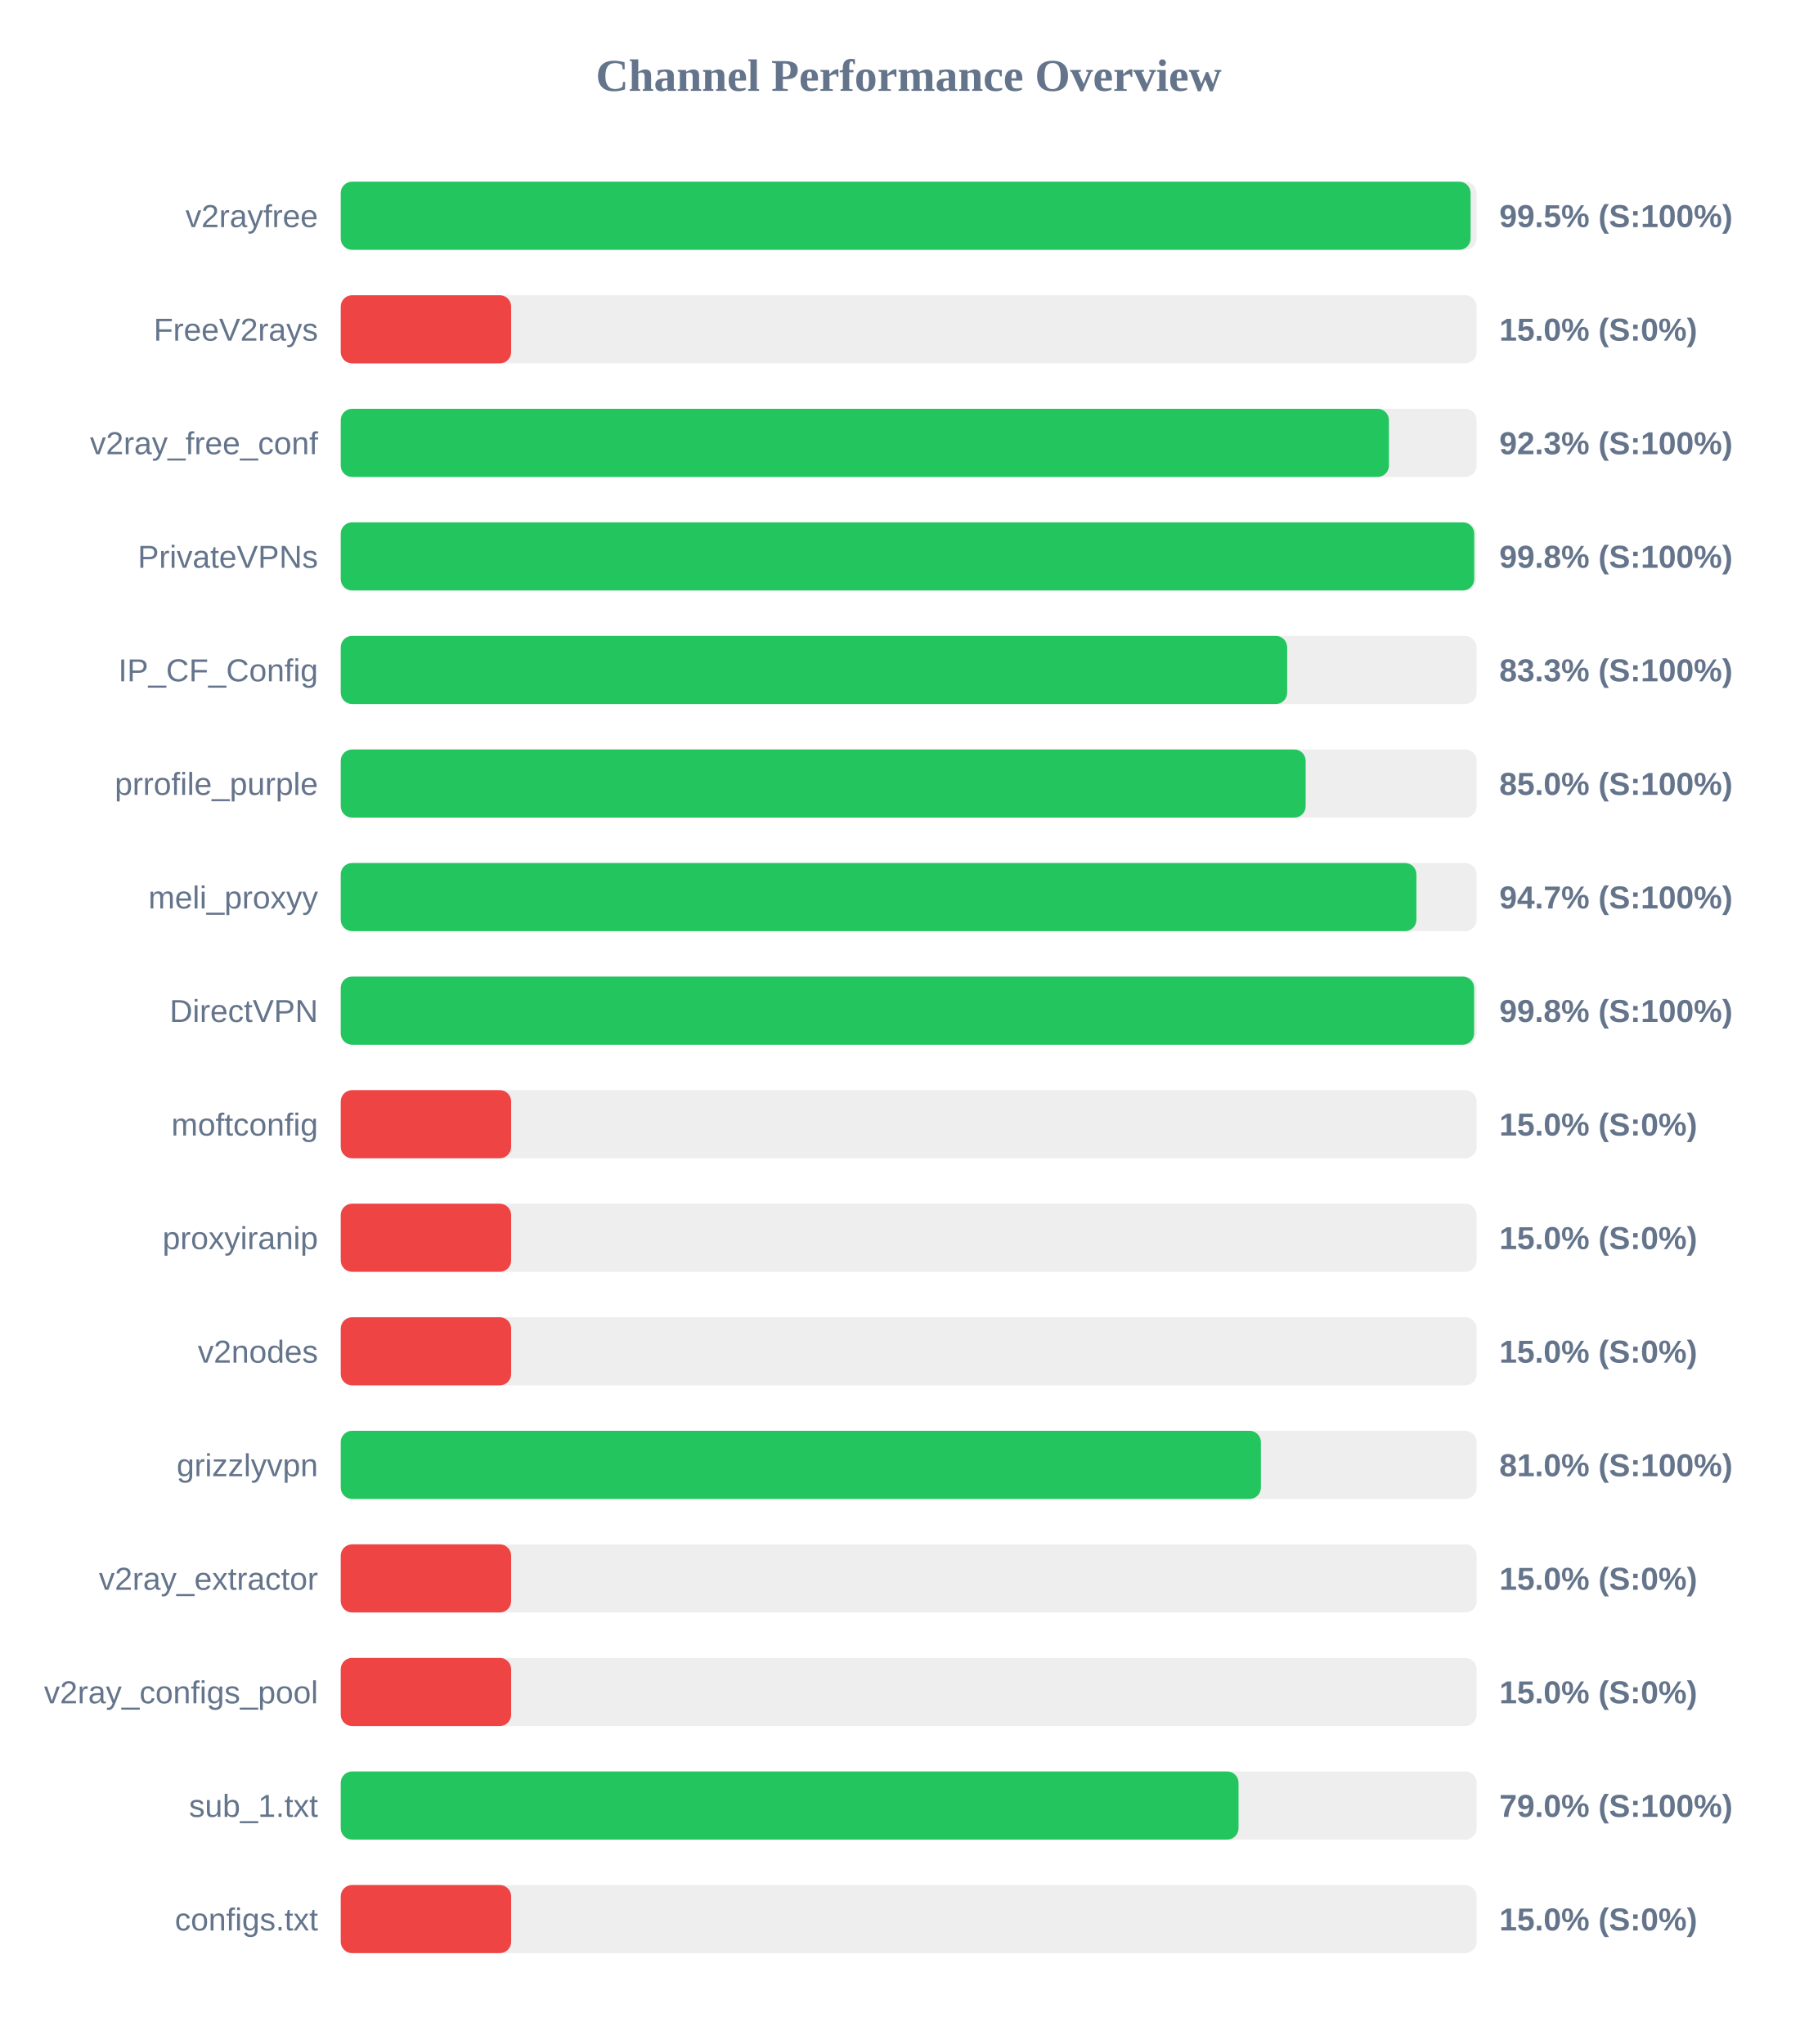
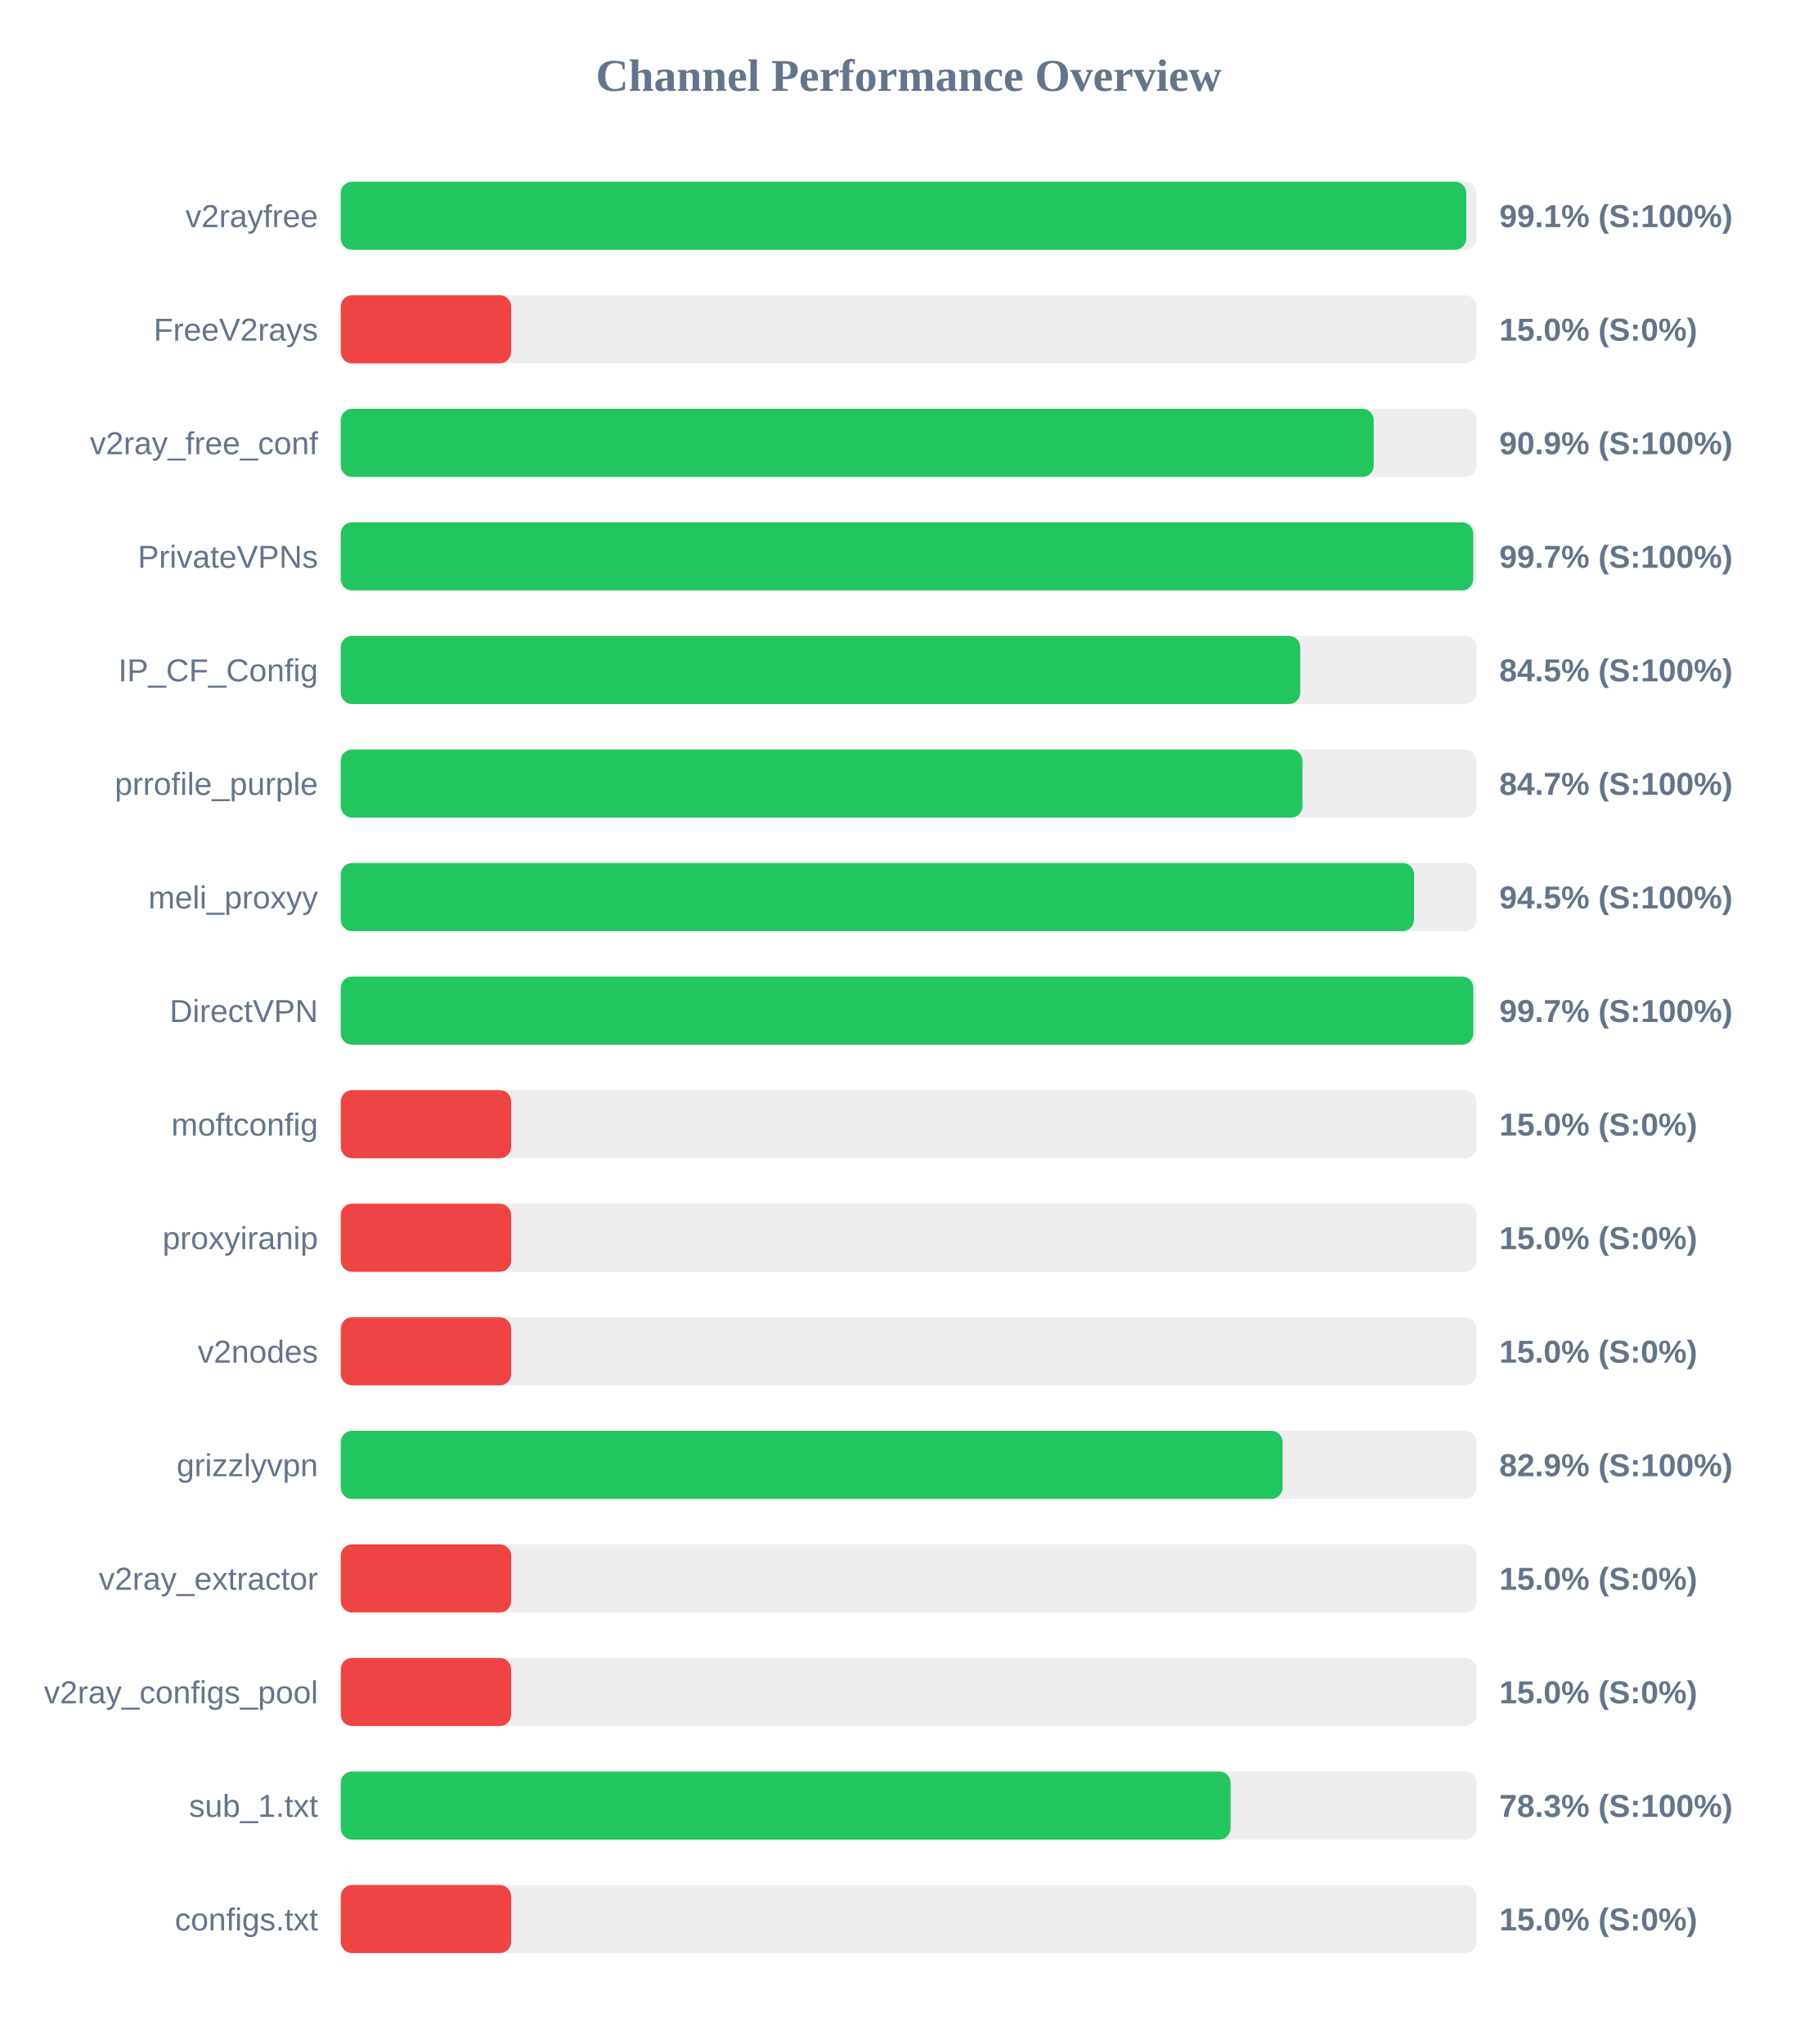
<svg xmlns="http://www.w3.org/2000/svg" width="800" height="900" version="1.1">
  <style>
        .row { font: 14px Arial; fill: #64748b; }
        .score { font: bold 14px Arial; fill: #64748b; }
    </style>
  <text x="400" y="40" text-anchor="middle" font-size="20px" font-weight="bold" fill="#64748b">Channel Performance Overview</text>
  <rect x="150" y="80" width="500" height="30" fill="#eee" rx="5" />
-   <rect x="150" y="80" width="497.35" height="30" fill="#22c55e" rx="5" />
+   <rect x="150" y="80" width="495.45" height="30" fill="#22c55e" rx="5" />
  <text x="140" y="100" text-anchor="end" class="row">v2rayfree</text>
-   <text x="660" y="100" text-anchor="start" class="score">99.5% (S:100%)</text>
+   <text x="660" y="100" text-anchor="start" class="score">99.1% (S:100%)</text>
  <rect x="150" y="130" width="500" height="30" fill="#eee" rx="5" />
  <rect x="150" y="130" width="75.0" height="30" fill="#ef4444" rx="5" />
  <text x="140" y="150" text-anchor="end" class="row">FreeV2rays</text>
  <text x="660" y="150" text-anchor="start" class="score">15.0% (S:0%)</text>
  <rect x="150" y="180" width="500" height="30" fill="#eee" rx="5" />
-   <rect x="150" y="180" width="461.4" height="30" fill="#22c55e" rx="5" />
+   <rect x="150" y="180" width="454.7" height="30" fill="#22c55e" rx="5" />
  <text x="140" y="200" text-anchor="end" class="row">v2ray_free_conf</text>
-   <text x="660" y="200" text-anchor="start" class="score">92.3% (S:100%)</text>
+   <text x="660" y="200" text-anchor="start" class="score">90.9% (S:100%)</text>
  <rect x="150" y="230" width="500" height="30" fill="#eee" rx="5" />
-   <rect x="150" y="230" width="498.95" height="30" fill="#22c55e" rx="5" />
+   <rect x="150" y="230" width="498.5" height="30" fill="#22c55e" rx="5" />
  <text x="140" y="250" text-anchor="end" class="row">PrivateVPNs</text>
-   <text x="660" y="250" text-anchor="start" class="score">99.8% (S:100%)</text>
+   <text x="660" y="250" text-anchor="start" class="score">99.7% (S:100%)</text>
  <rect x="150" y="280" width="500" height="30" fill="#eee" rx="5" />
-   <rect x="150" y="280" width="416.6" height="30" fill="#22c55e" rx="5" />
+   <rect x="150" y="280" width="422.35" height="30" fill="#22c55e" rx="5" />
  <text x="140" y="300" text-anchor="end" class="row">IP_CF_Config</text>
-   <text x="660" y="300" text-anchor="start" class="score">83.3% (S:100%)</text>
+   <text x="660" y="300" text-anchor="start" class="score">84.5% (S:100%)</text>
  <rect x="150" y="330" width="500" height="30" fill="#eee" rx="5" />
-   <rect x="150" y="330" width="424.75" height="30" fill="#22c55e" rx="5" />
+   <rect x="150" y="330" width="423.35" height="30" fill="#22c55e" rx="5" />
  <text x="140" y="350" text-anchor="end" class="row">prrofile_purple</text>
-   <text x="660" y="350" text-anchor="start" class="score">85.0% (S:100%)</text>
+   <text x="660" y="350" text-anchor="start" class="score">84.7% (S:100%)</text>
  <rect x="150" y="380" width="500" height="30" fill="#eee" rx="5" />
-   <rect x="150" y="380" width="473.5" height="30" fill="#22c55e" rx="5" />
+   <rect x="150" y="380" width="472.45" height="30" fill="#22c55e" rx="5" />
  <text x="140" y="400" text-anchor="end" class="row">meli_proxyy</text>
-   <text x="660" y="400" text-anchor="start" class="score">94.7% (S:100%)</text>
+   <text x="660" y="400" text-anchor="start" class="score">94.5% (S:100%)</text>
  <rect x="150" y="430" width="500" height="30" fill="#eee" rx="5" />
-   <rect x="150" y="430" width="498.9" height="30" fill="#22c55e" rx="5" />
+   <rect x="150" y="430" width="498.55" height="30" fill="#22c55e" rx="5" />
  <text x="140" y="450" text-anchor="end" class="row">DirectVPN</text>
-   <text x="660" y="450" text-anchor="start" class="score">99.8% (S:100%)</text>
+   <text x="660" y="450" text-anchor="start" class="score">99.7% (S:100%)</text>
  <rect x="150" y="480" width="500" height="30" fill="#eee" rx="5" />
  <rect x="150" y="480" width="75.0" height="30" fill="#ef4444" rx="5" />
  <text x="140" y="500" text-anchor="end" class="row">moftconfig</text>
  <text x="660" y="500" text-anchor="start" class="score">15.0% (S:0%)</text>
  <rect x="150" y="530" width="500" height="30" fill="#eee" rx="5" />
  <rect x="150" y="530" width="75.0" height="30" fill="#ef4444" rx="5" />
  <text x="140" y="550" text-anchor="end" class="row">proxyiranip</text>
  <text x="660" y="550" text-anchor="start" class="score">15.0% (S:0%)</text>
  <rect x="150" y="580" width="500" height="30" fill="#eee" rx="5" />
  <rect x="150" y="580" width="75.0" height="30" fill="#ef4444" rx="5" />
  <text x="140" y="600" text-anchor="end" class="row">v2nodes</text>
  <text x="660" y="600" text-anchor="start" class="score">15.0% (S:0%)</text>
  <rect x="150" y="630" width="500" height="30" fill="#eee" rx="5" />
-   <rect x="150" y="630" width="405.05" height="30" fill="#22c55e" rx="5" />
+   <rect x="150" y="630" width="414.6" height="30" fill="#22c55e" rx="5" />
  <text x="140" y="650" text-anchor="end" class="row">grizzlyvpn</text>
-   <text x="660" y="650" text-anchor="start" class="score">81.0% (S:100%)</text>
+   <text x="660" y="650" text-anchor="start" class="score">82.9% (S:100%)</text>
  <rect x="150" y="680" width="500" height="30" fill="#eee" rx="5" />
  <rect x="150" y="680" width="75.0" height="30" fill="#ef4444" rx="5" />
  <text x="140" y="700" text-anchor="end" class="row">v2ray_extractor</text>
  <text x="660" y="700" text-anchor="start" class="score">15.0% (S:0%)</text>
  <rect x="150" y="730" width="500" height="30" fill="#eee" rx="5" />
  <rect x="150" y="730" width="75.0" height="30" fill="#ef4444" rx="5" />
  <text x="140" y="750" text-anchor="end" class="row">v2ray_configs_pool</text>
  <text x="660" y="750" text-anchor="start" class="score">15.0% (S:0%)</text>
  <rect x="150" y="780" width="500" height="30" fill="#eee" rx="5" />
-   <rect x="150" y="780" width="395.2" height="30" fill="#22c55e" rx="5" />
+   <rect x="150" y="780" width="391.7" height="30" fill="#22c55e" rx="5" />
  <text x="140" y="800" text-anchor="end" class="row">sub_1.txt</text>
-   <text x="660" y="800" text-anchor="start" class="score">79.0% (S:100%)</text>
+   <text x="660" y="800" text-anchor="start" class="score">78.3% (S:100%)</text>
  <rect x="150" y="830" width="500" height="30" fill="#eee" rx="5" />
  <rect x="150" y="830" width="75.0" height="30" fill="#ef4444" rx="5" />
  <text x="140" y="850" text-anchor="end" class="row">configs.txt</text>
  <text x="660" y="850" text-anchor="start" class="score">15.0% (S:0%)</text>
</svg>
